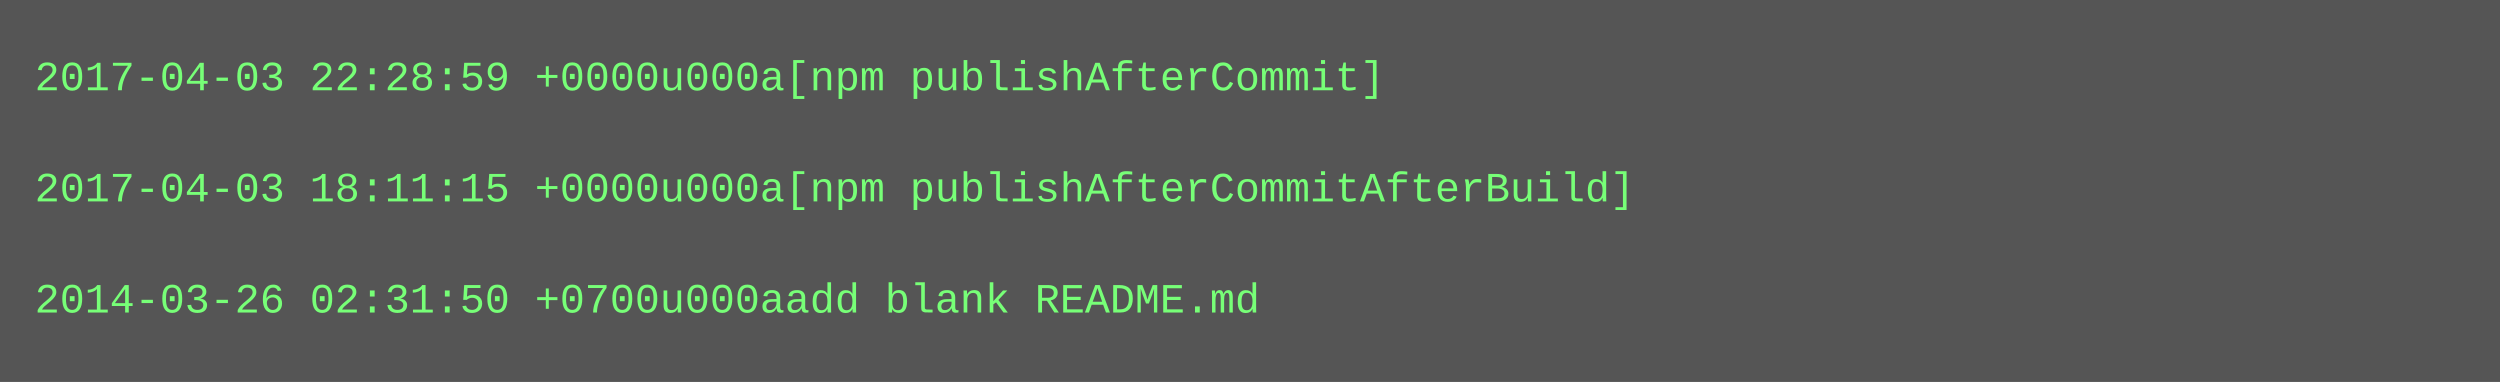
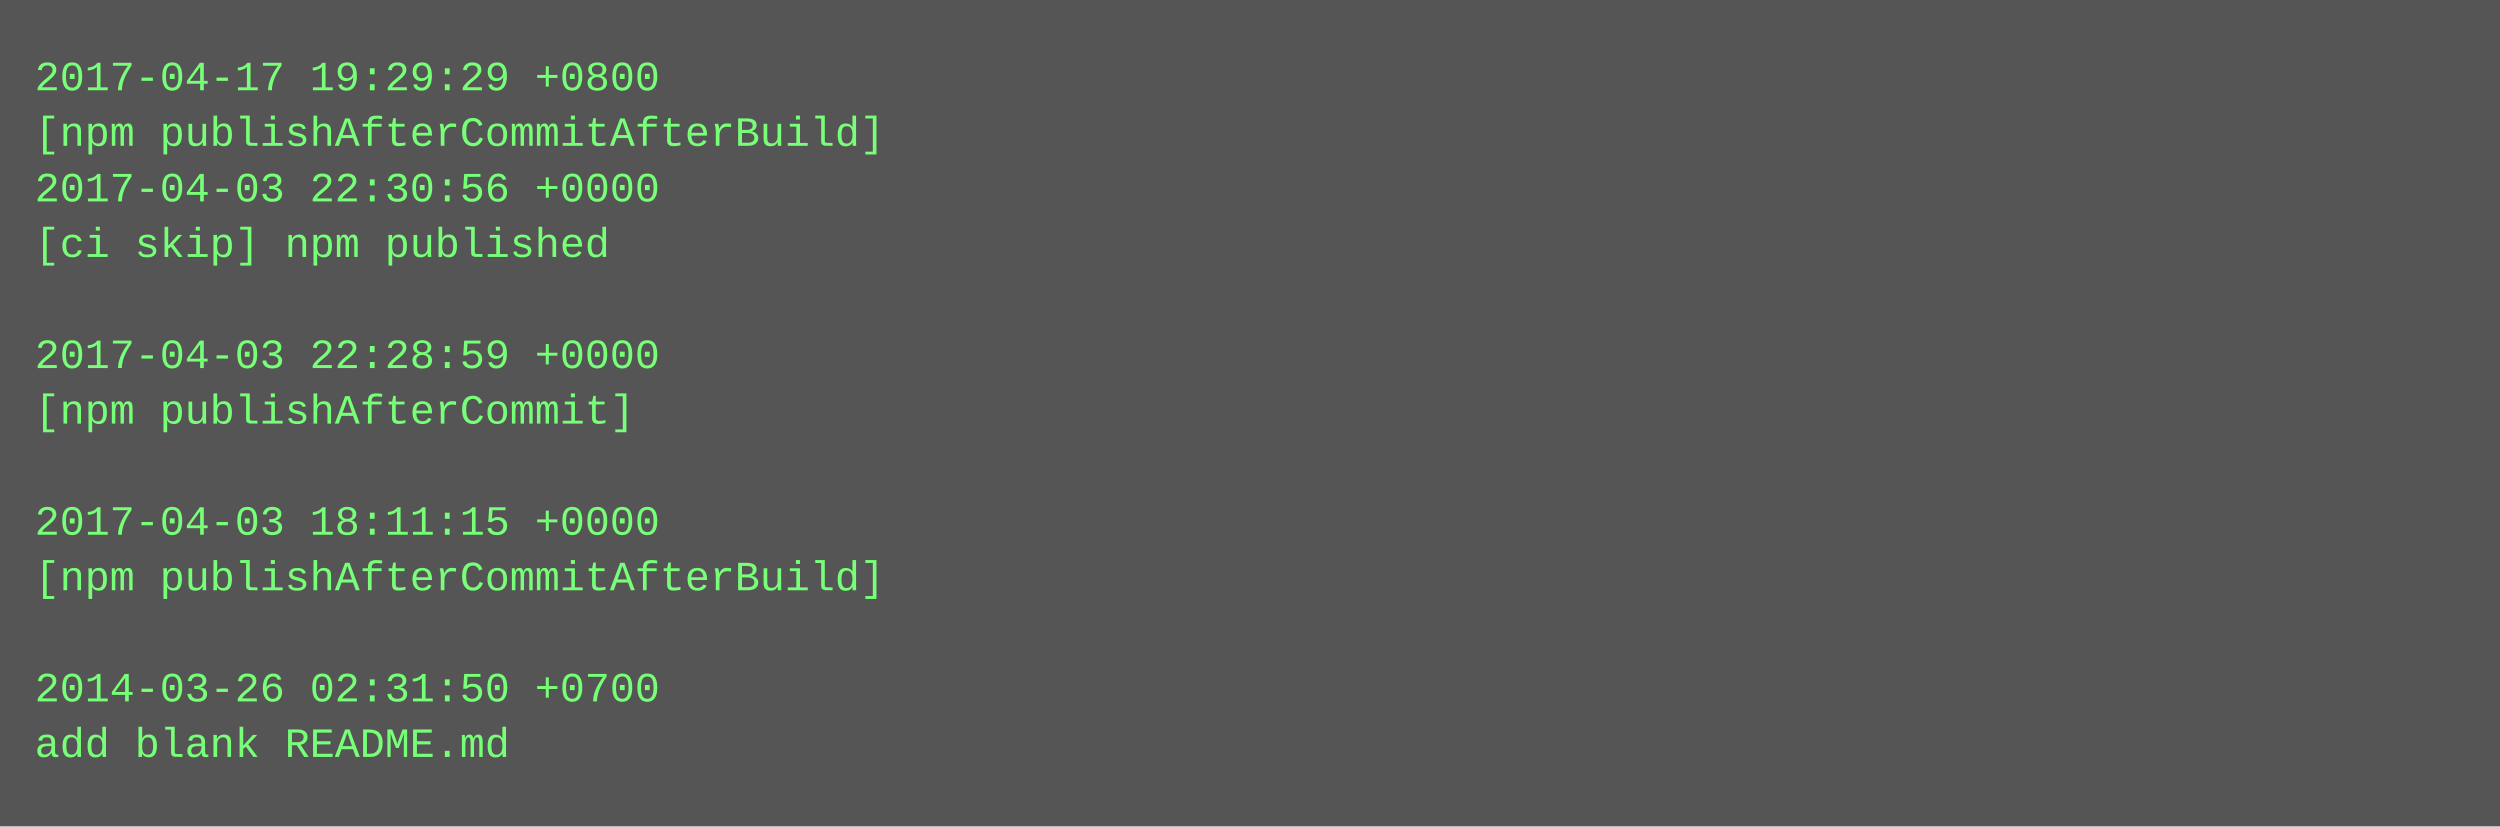
- <svg xmlns="http://www.w3.org/2000/svg" height="110" width="720">
-   <rect height="110" fill="#555" width="720" />
+ <svg xmlns="http://www.w3.org/2000/svg" height="238" width="720">
+   <rect height="238" fill="#555" width="720" />
  <text fill="#7f7" font-family="Courier New" font-size="12" xml:space="preserve">
-     <tspan x="10" y="26">2017-04-03 22:28:59 +0000u000a[npm publishAfterCommit]</tspan>
-     <tspan x="10" y="42" />
-     <tspan x="10" y="58">2017-04-03 18:11:15 +0000u000a[npm publishAfterCommitAfterBuild]</tspan>
-     <tspan x="10" y="74" />
-     <tspan x="10" y="90">2014-03-26 02:31:50 +0700u000aadd blank README.md</tspan>
+     <tspan x="10" y="26">2017-04-17 19:29:29 +0800</tspan>
+     <tspan x="10" y="42">[npm publishAfterCommitAfterBuild]</tspan>
+     <tspan x="10" y="58">2017-04-03 22:30:56 +0000</tspan>
+     <tspan x="10" y="74">[ci skip] npm published</tspan>
+     <tspan x="10" y="90" />
+     <tspan x="10" y="106">2017-04-03 22:28:59 +0000</tspan>
+     <tspan x="10" y="122">[npm publishAfterCommit]</tspan>
+     <tspan x="10" y="138" />
+     <tspan x="10" y="154">2017-04-03 18:11:15 +0000</tspan>
+     <tspan x="10" y="170">[npm publishAfterCommitAfterBuild]</tspan>
+     <tspan x="10" y="186" />
+     <tspan x="10" y="202">2014-03-26 02:31:50 +0700</tspan>
+     <tspan x="10" y="218">add blank README.md</tspan>
  </text>
</svg>
